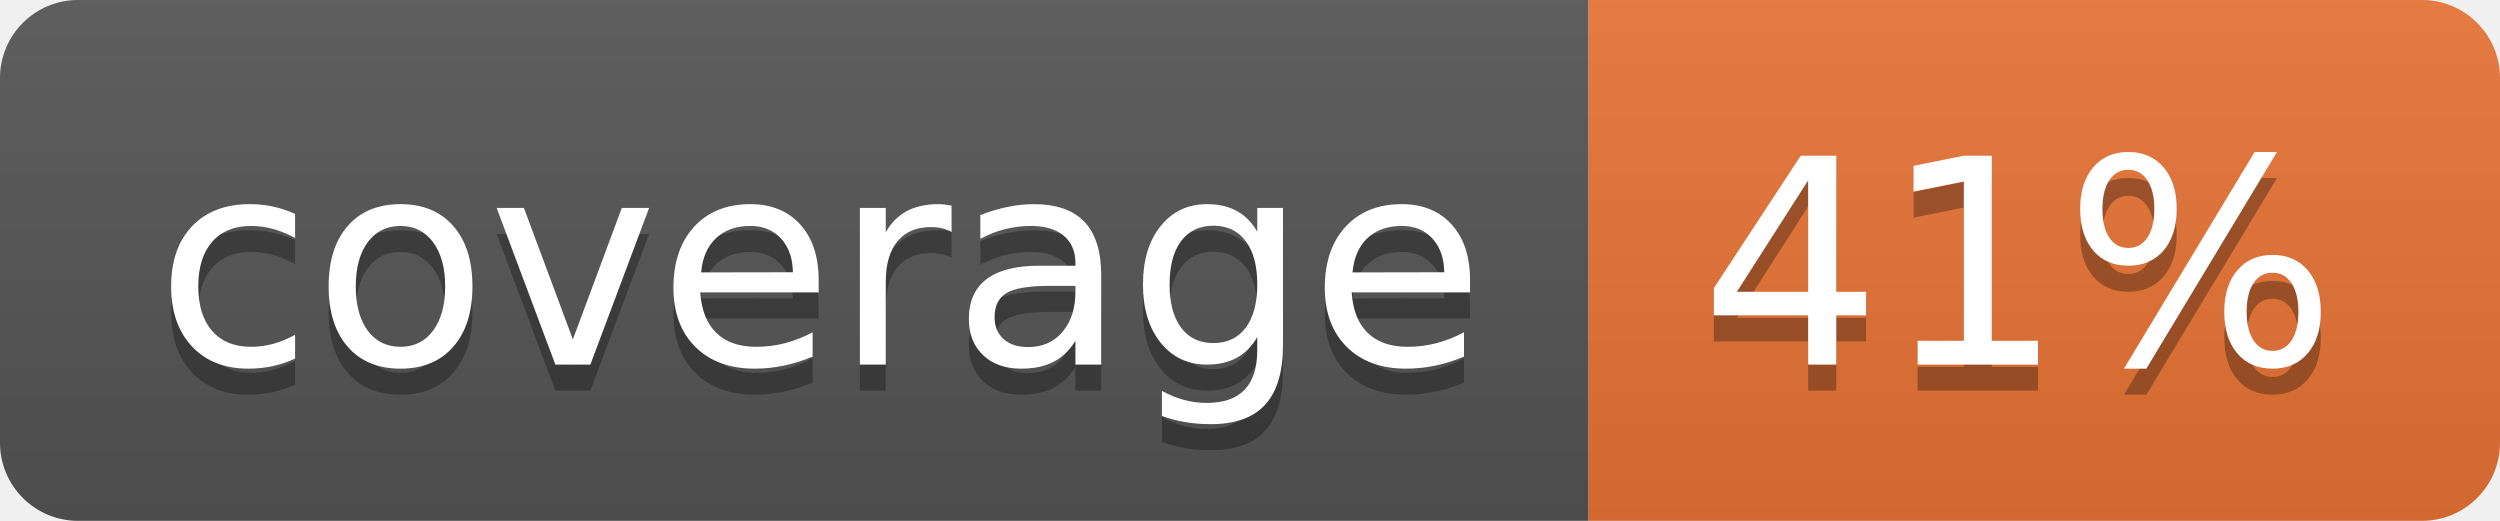
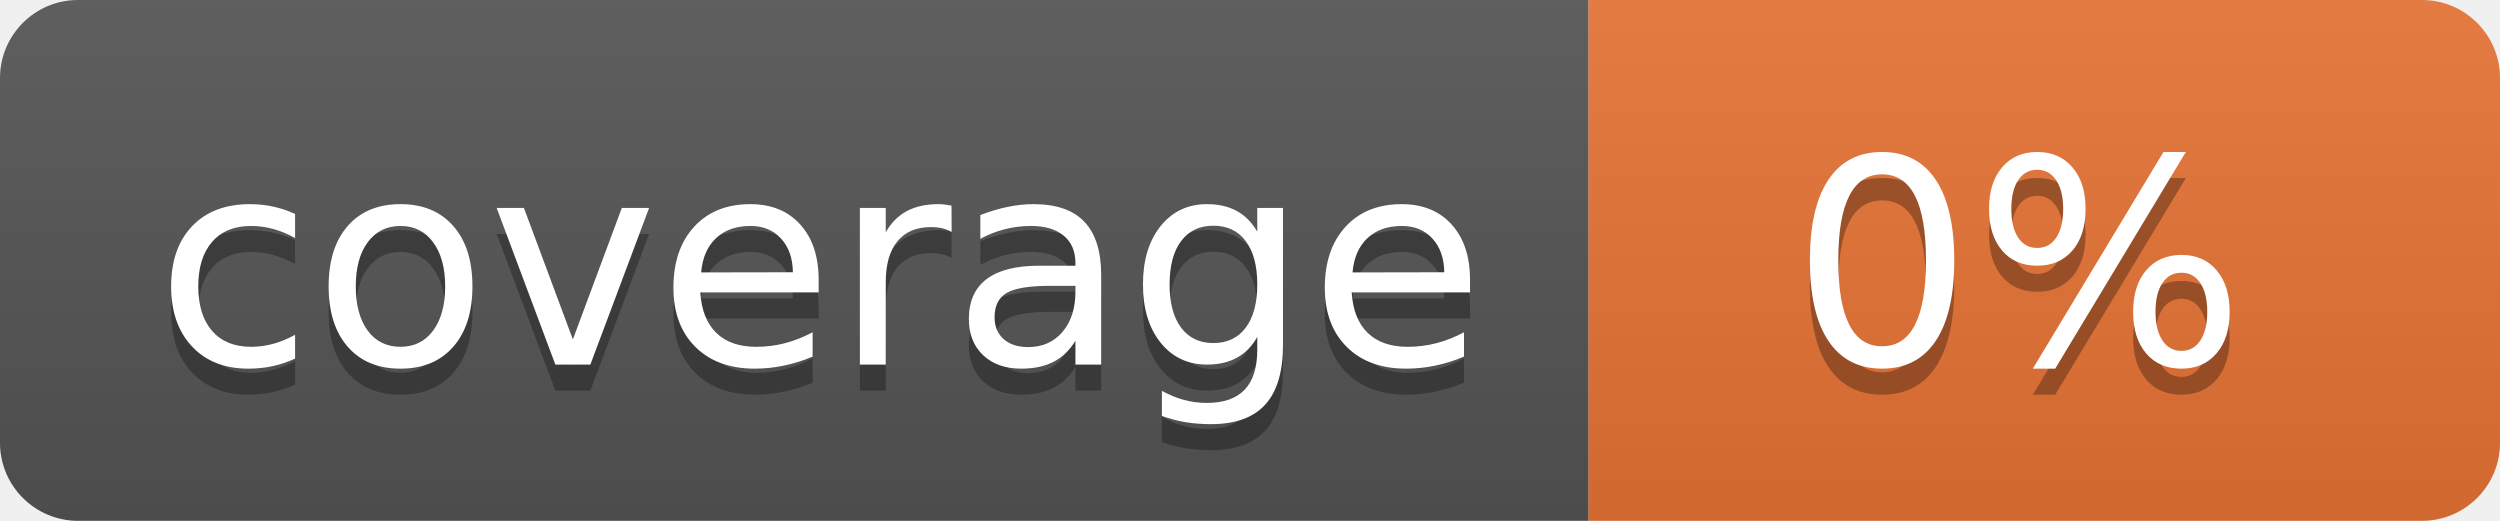
<svg xmlns="http://www.w3.org/2000/svg" width="96" height="20">
  <linearGradient id="b" x2="0" y2="100%">
    <stop offset="0" stop-color="#bbb" stop-opacity=".1" />
    <stop offset="1" stop-opacity=".1" />
  </linearGradient>
  <clipPath id="a">
    <rect width="96" height="20" rx="3" fill="#fff" />
  </clipPath>
  <g clip-path="url(#a)">
    <path fill="#555" d="M0 0h61v20H0z" />
    <path fill="#E87435" d="M61 0h35v20H61z" />
    <path fill="url(#b)" d="M0 0h96v20H0z" />
  </g>
  <g fill="#fff" text-anchor="middle" font-family="DejaVu Sans,Verdana,Geneva,sans-serif" font-size="110">
    <text x="315" y="150" fill="#010101" fill-opacity=".3" transform="scale(.1)" textLength="510">coverage</text>
    <text x="315" y="140" transform="scale(.1)" textLength="510">coverage</text>
-     <text x="775" y="150" fill="#010101" fill-opacity=".3" transform="scale(.1)" textLength="250">41%</text>
-     <text x="775" y="140" transform="scale(.1)" textLength="250">41%</text>
+     <text x="775" y="150" fill="#010101" fill-opacity=".3" transform="scale(.1)" textLength="250">0%</text>
+     <text x="775" y="140" transform="scale(.1)" textLength="250">0%</text>
  </g>
</svg>
